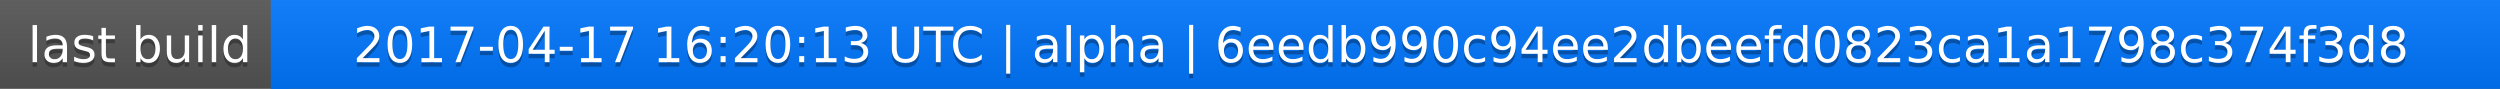
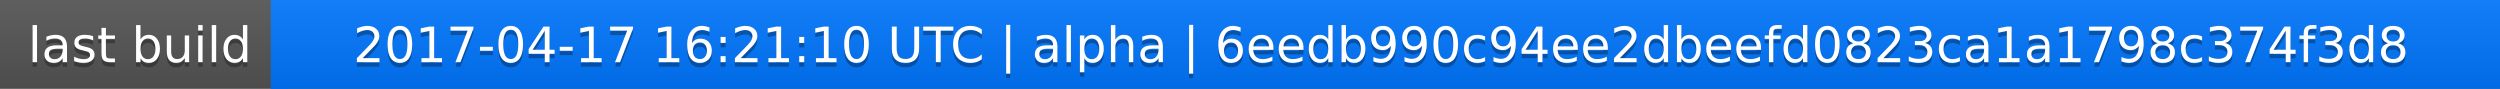
<svg xmlns="http://www.w3.org/2000/svg" width="563" height="20">
  <linearGradient id="a" x2="0" y2="100%">
    <stop offset="0" stop-color="#bbb" stop-opacity=".1" />
    <stop offset="1" stop-opacity=".1" />
  </linearGradient>
  <rect rx="0" width="563" height="20" fill="#555" />
  <rect rx="0" x="61" width="502" height="20" fill="#07f" />
  <path fill="#07f" d="M61 0h4v20h-4z" />
  <rect rx="0" width="563" height="20" fill="url(#a)" />
  <g fill="#fff" text-anchor="middle" font-family="DejaVu Sans,Verdana,Geneva,sans-serif" font-size="11">
    <text x="31.5" y="15" fill="#010101" fill-opacity=".3">last build</text>
    <text x="31.5" y="14">last build</text>
-     <text x="311" y="15" fill="#010101" fill-opacity=".3">2017-04-17 16:20:13 UTC | alpha | 6eedb990c94ee2dbeefd0823ca1a1798c374f3d8</text>
-     <text x="311" y="14">2017-04-17 16:20:13 UTC | alpha | 6eedb990c94ee2dbeefd0823ca1a1798c374f3d8</text>
+     <text x="311" y="15" fill="#010101" fill-opacity=".3">2017-04-17 16:21:10 UTC | alpha | 6eedb990c94ee2dbeefd0823ca1a1798c374f3d8</text>
+     <text x="311" y="14">2017-04-17 16:21:10 UTC | alpha | 6eedb990c94ee2dbeefd0823ca1a1798c374f3d8</text>
  </g>
</svg>
